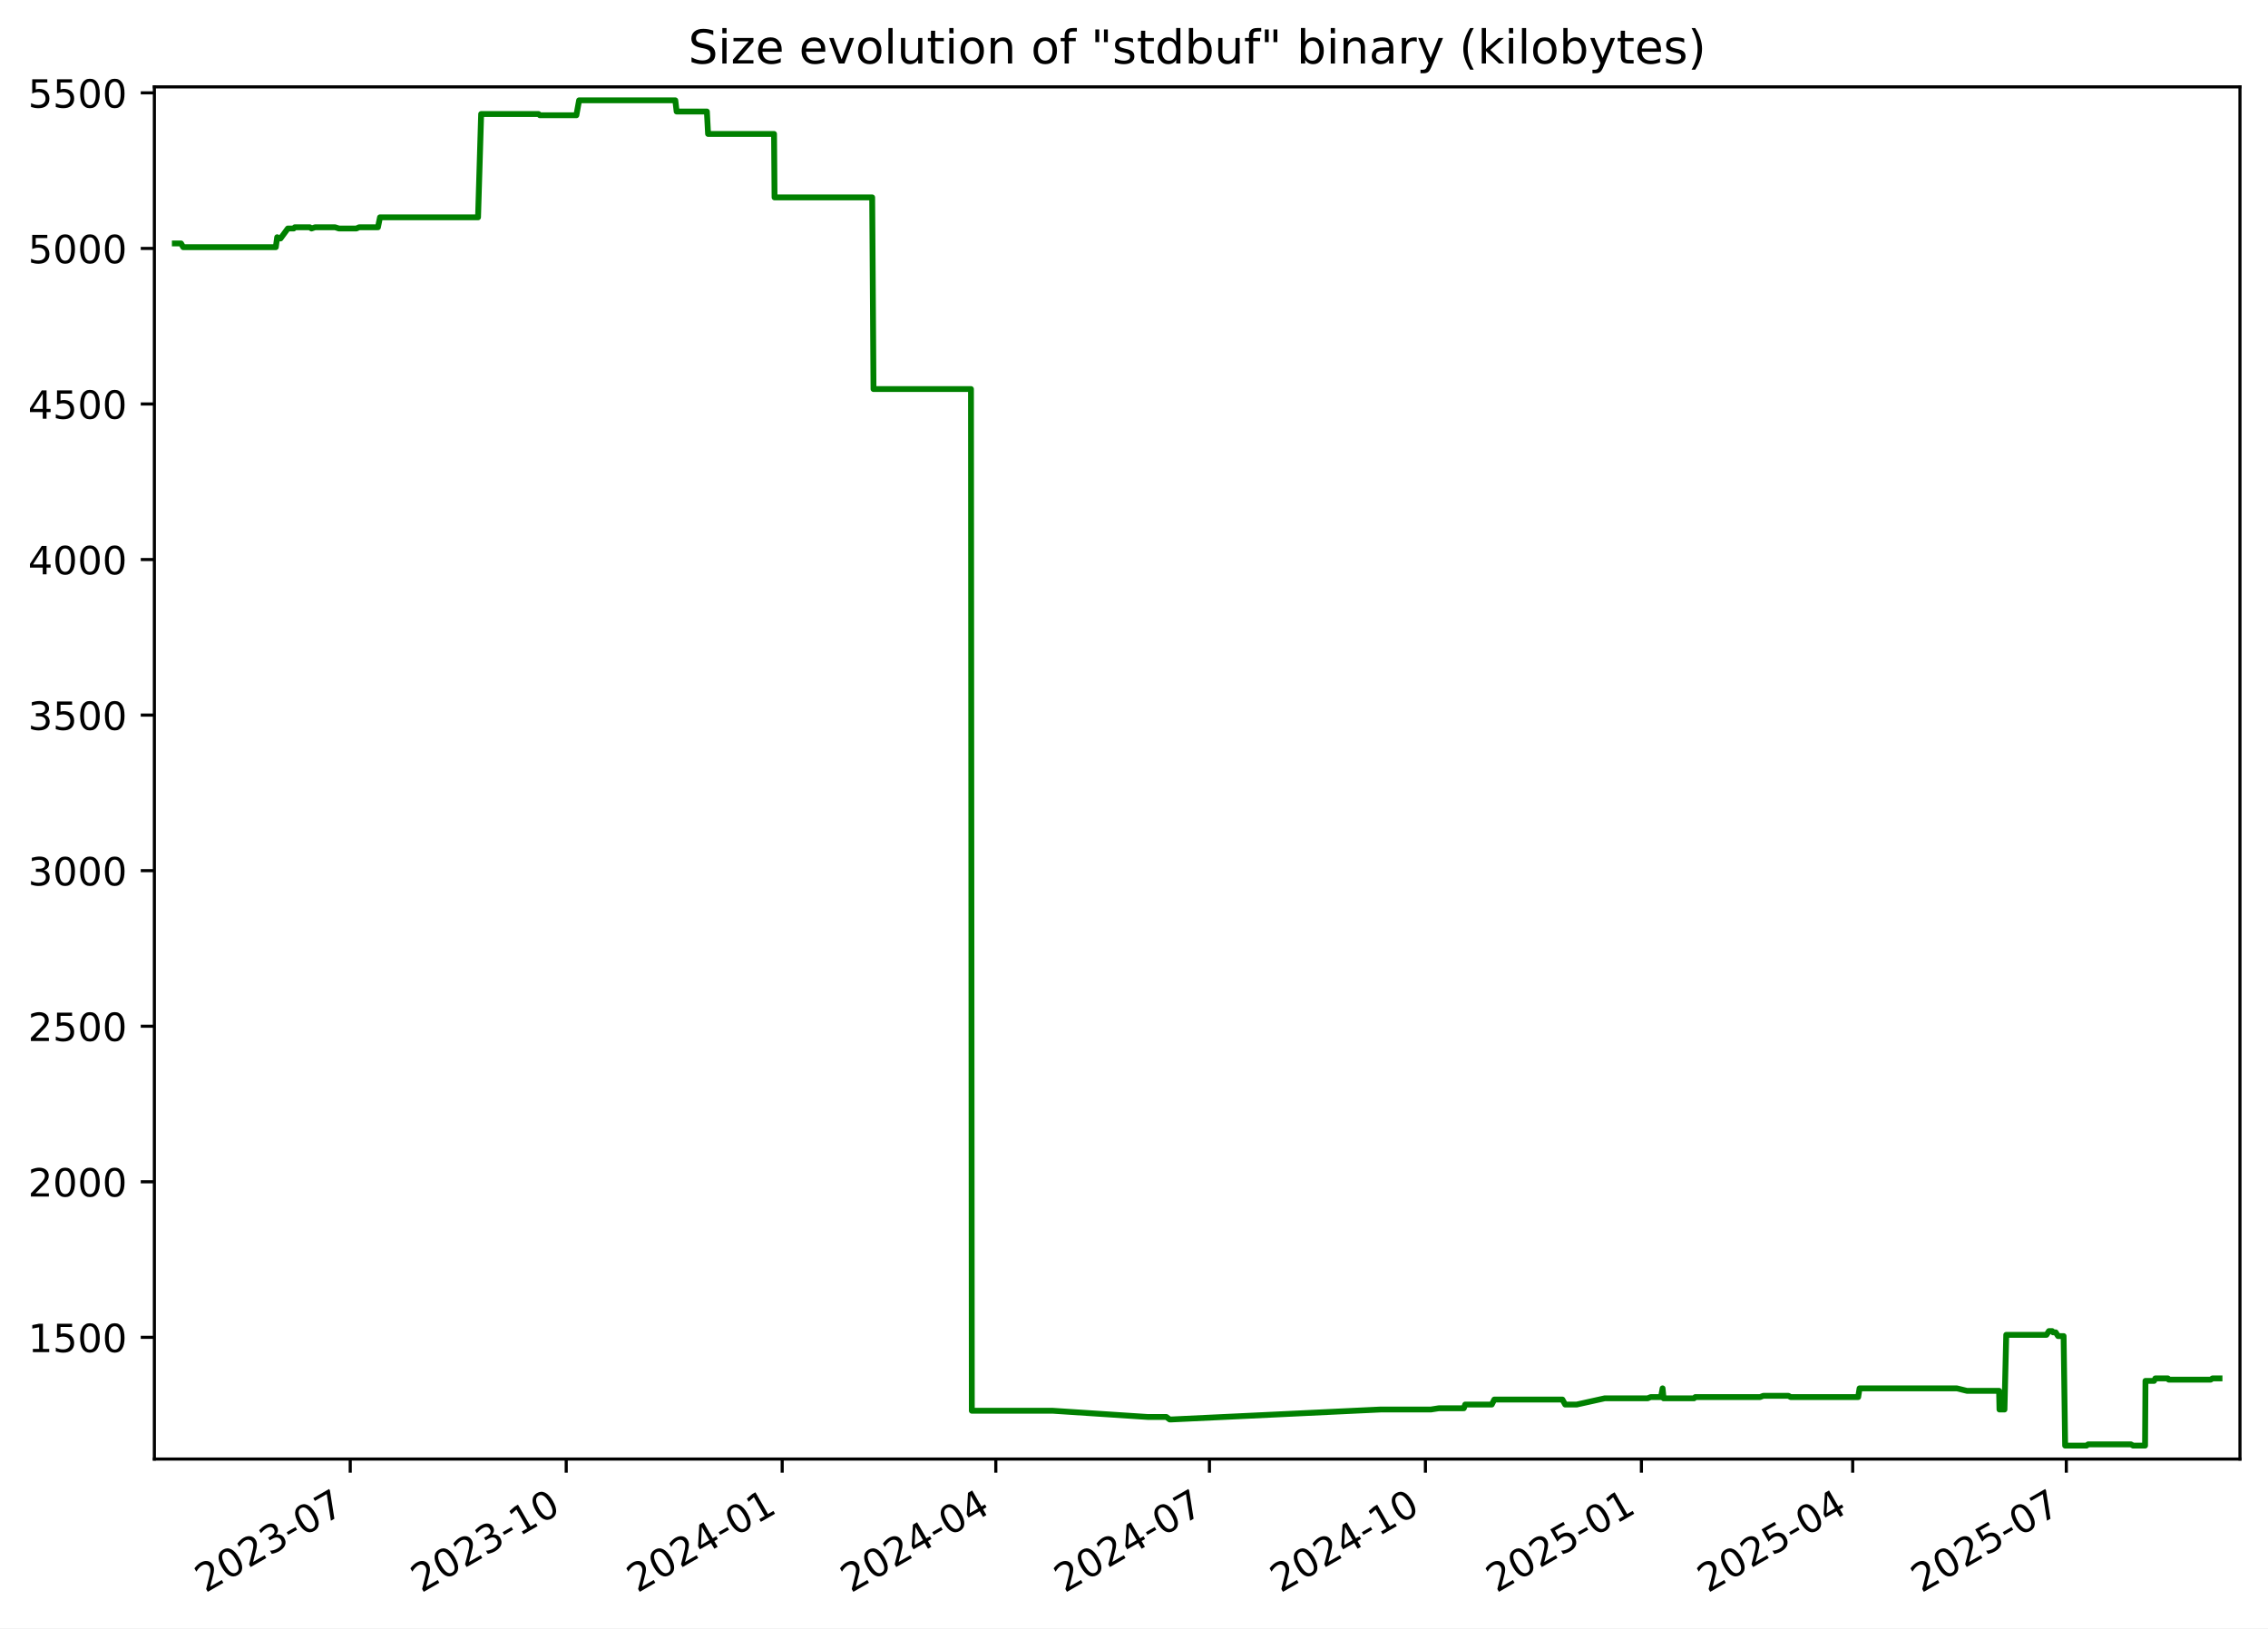
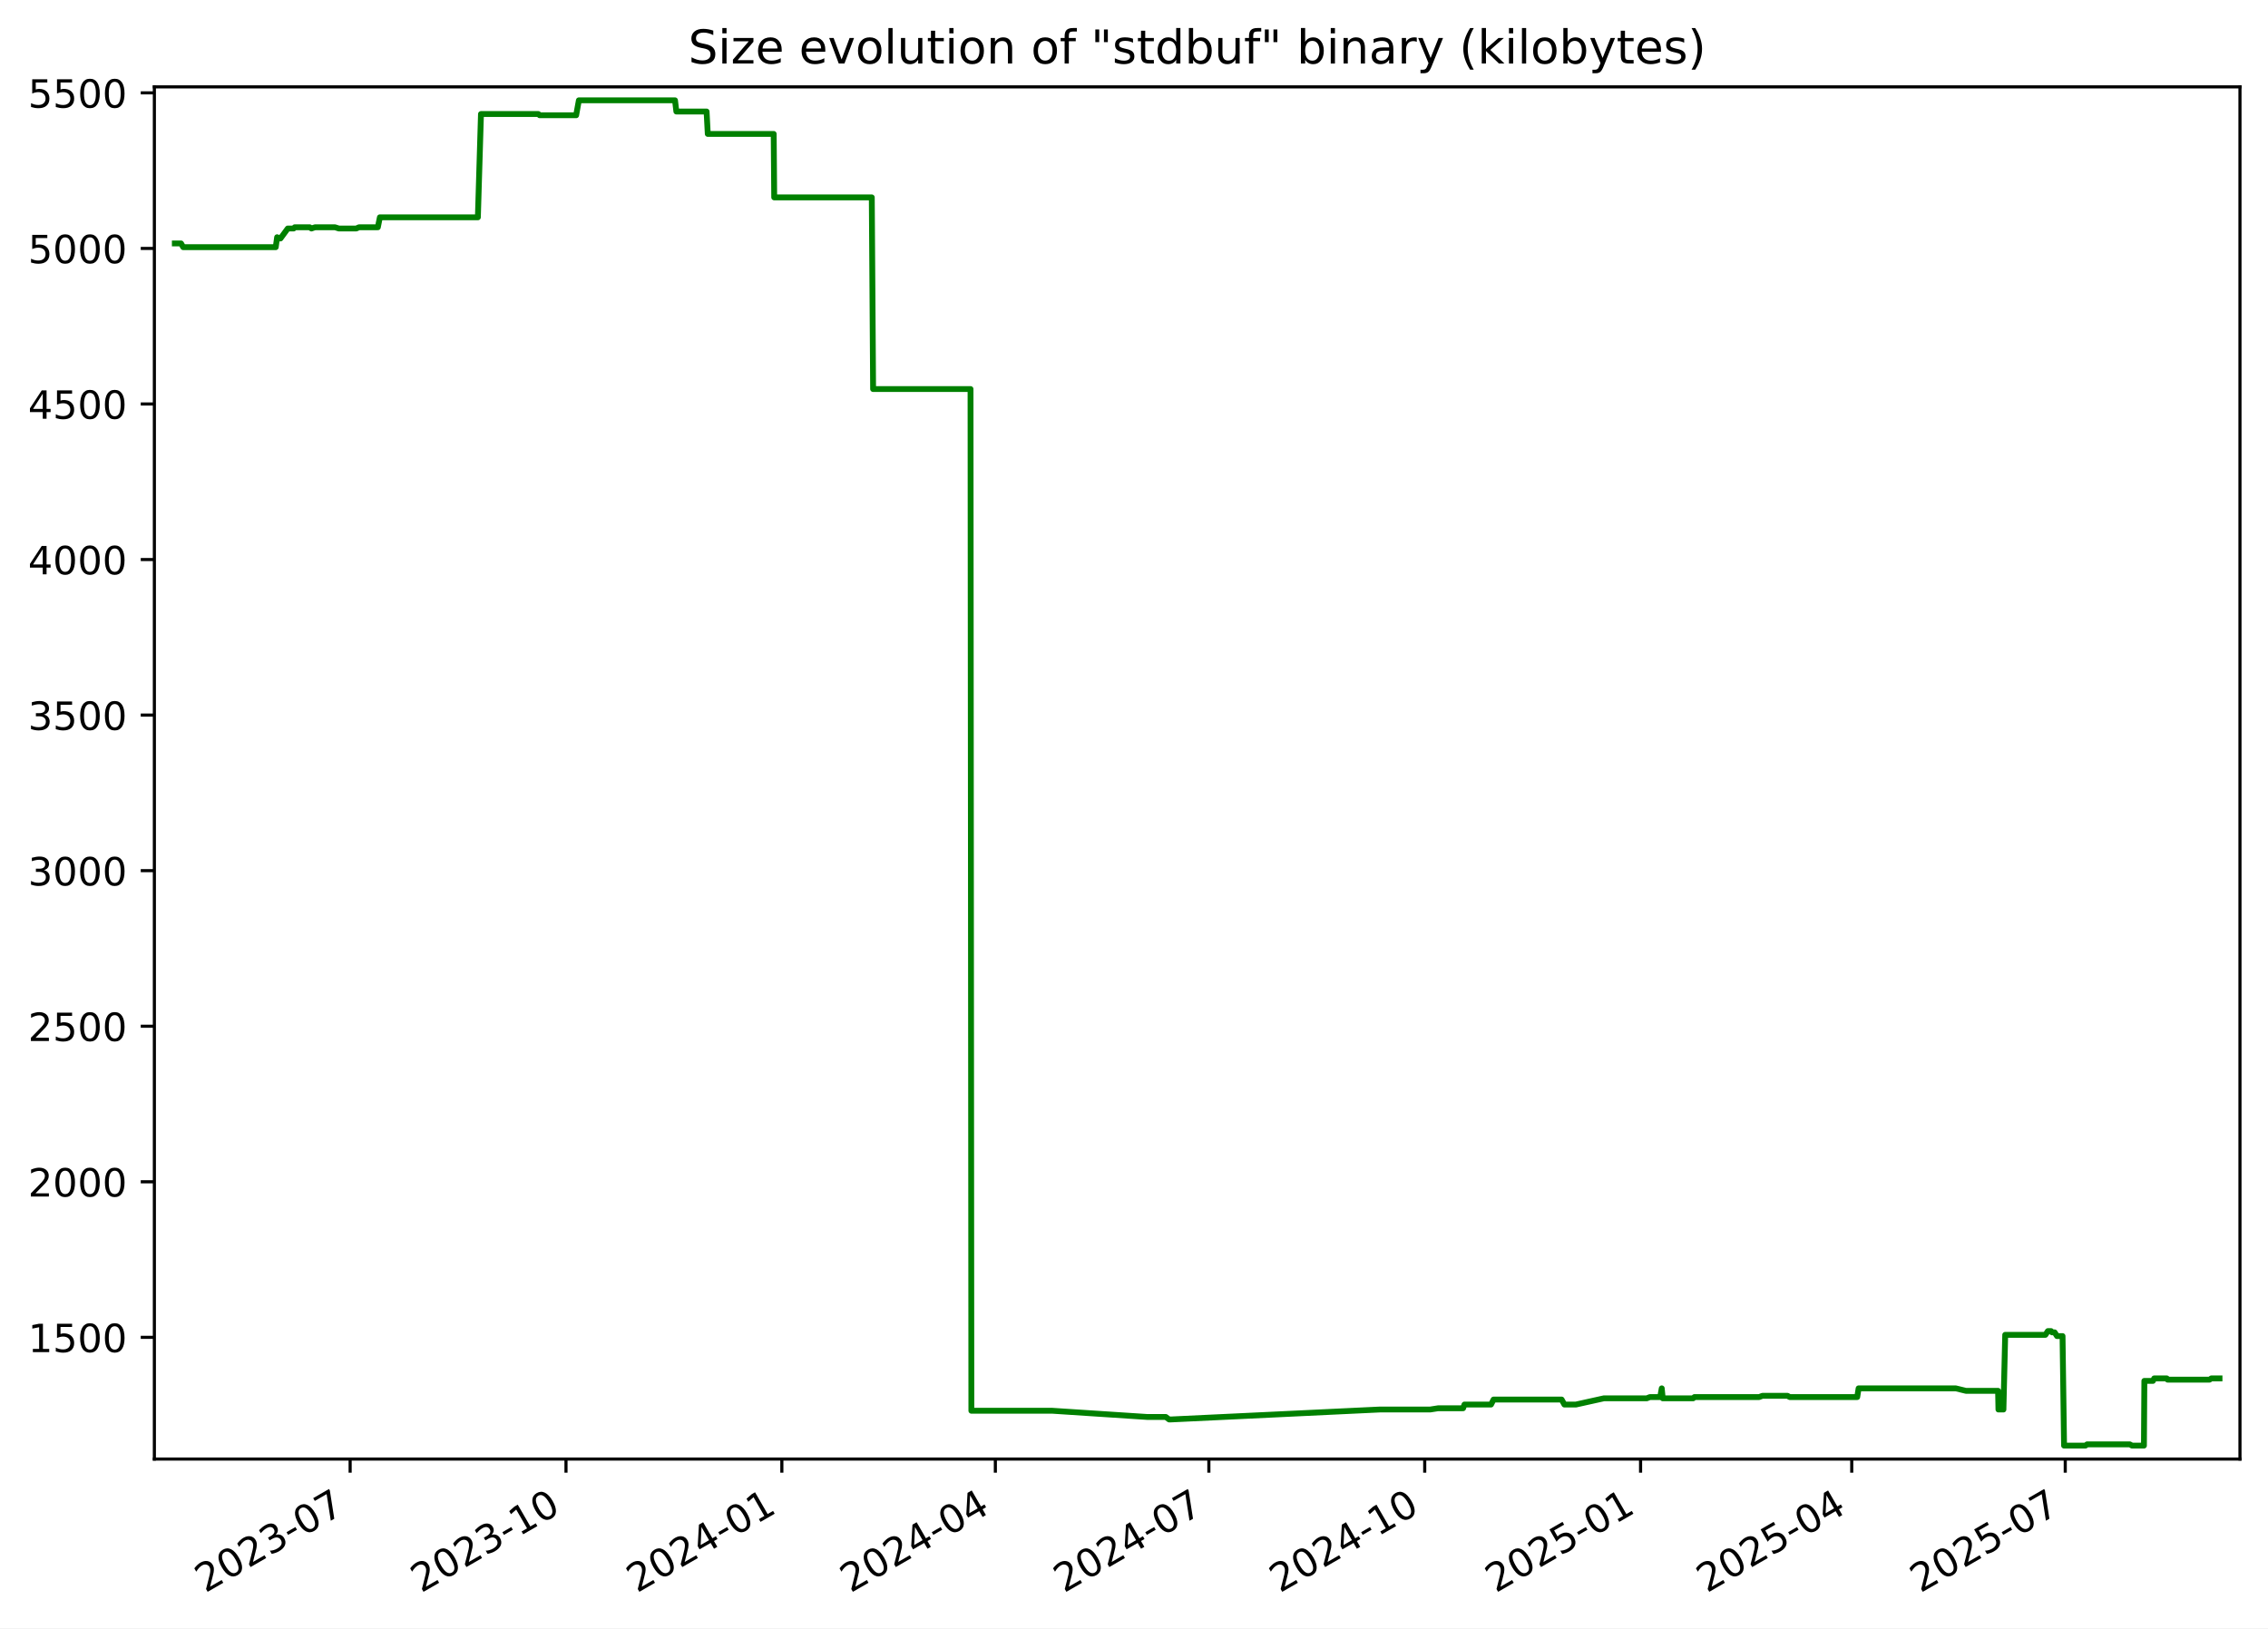
<svg xmlns="http://www.w3.org/2000/svg" xmlns:xlink="http://www.w3.org/1999/xlink" width="582.53pt" height="418.303pt" viewBox="0 0 582.53 418.303" version="1.1">
  <defs>
    <style type="text/css">*{stroke-linejoin: round; stroke-linecap: butt}</style>
  </defs>
  <g id="figure_1">
    <g id="patch_1">
      <path d="M -0 418.303  L 582.53 418.303  L 582.53 0  L -0 0  z " style="fill: #ffffff" />
    </g>
    <g id="axes_1">
      <g id="patch_2">
        <path d="M 39.65 374.83  L 575.33 374.83  L 575.33 22.318  L 39.65 22.318  z " style="fill: #ffffff" />
      </g>
      <g id="matplotlib.axis_1">
        <g id="xtick_1">
          <g id="line2d_1">
            <defs>
-               <path id="m0fd63f47f2" d="M 0 0  L 0 3.5  " style="stroke: #000000; stroke-width: 0.8" />
+               <path id="maf3e9c1dd8" d="M 0 0  L 0 3.5  " style="stroke: #000000; stroke-width: 0.8" />
            </defs>
            <g>
-               <use xlink:href="#m0fd63f47f2" x="89.956" y="374.83" style="stroke: #000000; stroke-width: 0.8" />
+               <use xlink:href="#maf3e9c1dd8" x="89.931" y="374.83" style="stroke: #000000; stroke-width: 0.8" />
            </g>
          </g>
          <g id="text_1">
-             <g transform="translate(52.73134 409.302) rotate(-30) scale(0.1 -0.1)">
+             <g transform="translate(52.70587 409.302) rotate(-30) scale(0.1 -0.1)">
              <defs>
                <path id="DejaVuSans-32" d="M 1228 531  L 3431 531  L 3431 0  L 469 0  L 469 531  Q 828 903 1448 1529  Q 2069 2156 2228 2338  Q 2531 2678 2651 2914  Q 2772 3150 2772 3378  Q 2772 3750 2511 3984  Q 2250 4219 1831 4219  Q 1534 4219 1204 4116  Q 875 4013 500 3803  L 500 4441  Q 881 4594 1212 4672  Q 1544 4750 1819 4750  Q 2544 4750 2975 4387  Q 3406 4025 3406 3419  Q 3406 3131 3298 2873  Q 3191 2616 2906 2266  Q 2828 2175 2409 1742  Q 1991 1309 1228 531  z " transform="scale(0.015625)" />
                <path id="DejaVuSans-30" d="M 2034 4250  Q 1547 4250 1301 3770  Q 1056 3291 1056 2328  Q 1056 1369 1301 889  Q 1547 409 2034 409  Q 2525 409 2770 889  Q 3016 1369 3016 2328  Q 3016 3291 2770 3770  Q 2525 4250 2034 4250  z M 2034 4750  Q 2819 4750 3233 4129  Q 3647 3509 3647 2328  Q 3647 1150 3233 529  Q 2819 -91 2034 -91  Q 1250 -91 836 529  Q 422 1150 422 2328  Q 422 3509 836 4129  Q 1250 4750 2034 4750  z " transform="scale(0.015625)" />
                <path id="DejaVuSans-33" d="M 2597 2516  Q 3050 2419 3304 2112  Q 3559 1806 3559 1356  Q 3559 666 3084 287  Q 2609 -91 1734 -91  Q 1441 -91 1130 -33  Q 819 25 488 141  L 488 750  Q 750 597 1062 519  Q 1375 441 1716 441  Q 2309 441 2620 675  Q 2931 909 2931 1356  Q 2931 1769 2642 2001  Q 2353 2234 1838 2234  L 1294 2234  L 1294 2753  L 1863 2753  Q 2328 2753 2575 2939  Q 2822 3125 2822 3475  Q 2822 3834 2567 4026  Q 2313 4219 1838 4219  Q 1578 4219 1281 4162  Q 984 4106 628 3988  L 628 4550  Q 988 4650 1302 4700  Q 1616 4750 1894 4750  Q 2613 4750 3031 4423  Q 3450 4097 3450 3541  Q 3450 3153 3228 2886  Q 3006 2619 2597 2516  z " transform="scale(0.015625)" />
                <path id="DejaVuSans-2d" d="M 313 2009  L 1997 2009  L 1997 1497  L 313 1497  L 313 2009  z " transform="scale(0.015625)" />
                <path id="DejaVuSans-37" d="M 525 4666  L 3525 4666  L 3525 4397  L 1831 0  L 1172 0  L 2766 4134  L 525 4134  L 525 4666  z " transform="scale(0.015625)" />
              </defs>
              <use xlink:href="#DejaVuSans-32" />
              <use xlink:href="#DejaVuSans-30" x="63.623" />
              <use xlink:href="#DejaVuSans-32" x="127.246" />
              <use xlink:href="#DejaVuSans-33" x="190.869" />
              <use xlink:href="#DejaVuSans-2d" x="254.492" />
              <use xlink:href="#DejaVuSans-30" x="290.576" />
              <use xlink:href="#DejaVuSans-37" x="354.199" />
            </g>
          </g>
        </g>
        <g id="xtick_2">
          <g id="line2d_2">
            <g>
-               <use xlink:href="#m0fd63f47f2" x="145.43" y="374.83" style="stroke: #000000; stroke-width: 0.8" />
+               <use xlink:href="#maf3e9c1dd8" x="145.373" y="374.83" style="stroke: #000000; stroke-width: 0.8" />
            </g>
          </g>
          <g id="text_2">
-             <g transform="translate(108.2047 409.302) rotate(-30) scale(0.1 -0.1)">
+             <g transform="translate(108.1479 409.302) rotate(-30) scale(0.1 -0.1)">
              <defs>
                <path id="DejaVuSans-31" d="M 794 531  L 1825 531  L 1825 4091  L 703 3866  L 703 4441  L 1819 4666  L 2450 4666  L 2450 531  L 3481 531  L 3481 0  L 794 0  L 794 531  z " transform="scale(0.015625)" />
              </defs>
              <use xlink:href="#DejaVuSans-32" />
              <use xlink:href="#DejaVuSans-30" x="63.623" />
              <use xlink:href="#DejaVuSans-32" x="127.246" />
              <use xlink:href="#DejaVuSans-33" x="190.869" />
              <use xlink:href="#DejaVuSans-2d" x="254.492" />
              <use xlink:href="#DejaVuSans-31" x="290.576" />
              <use xlink:href="#DejaVuSans-30" x="354.199" />
            </g>
          </g>
        </g>
        <g id="xtick_3">
          <g id="line2d_3">
            <g>
-               <use xlink:href="#m0fd63f47f2" x="200.903" y="374.83" style="stroke: #000000; stroke-width: 0.8" />
+               <use xlink:href="#maf3e9c1dd8" x="200.815" y="374.83" style="stroke: #000000; stroke-width: 0.8" />
            </g>
          </g>
          <g id="text_3">
-             <g transform="translate(163.6781 409.302) rotate(-30) scale(0.1 -0.1)">
+             <g transform="translate(163.59 409.302) rotate(-30) scale(0.1 -0.1)">
              <defs>
                <path id="DejaVuSans-34" d="M 2419 4116  L 825 1625  L 2419 1625  L 2419 4116  z M 2253 4666  L 3047 4666  L 3047 1625  L 3713 1625  L 3713 1100  L 3047 1100  L 3047 0  L 2419 0  L 2419 1100  L 313 1100  L 313 1709  L 2253 4666  z " transform="scale(0.015625)" />
              </defs>
              <use xlink:href="#DejaVuSans-32" />
              <use xlink:href="#DejaVuSans-30" x="63.623" />
              <use xlink:href="#DejaVuSans-32" x="127.246" />
              <use xlink:href="#DejaVuSans-34" x="190.869" />
              <use xlink:href="#DejaVuSans-2d" x="254.492" />
              <use xlink:href="#DejaVuSans-30" x="290.576" />
              <use xlink:href="#DejaVuSans-31" x="354.199" />
            </g>
          </g>
        </g>
        <g id="xtick_4">
          <g id="line2d_4">
            <g>
-               <use xlink:href="#m0fd63f47f2" x="255.773" y="374.83" style="stroke: #000000; stroke-width: 0.8" />
+               <use xlink:href="#maf3e9c1dd8" x="255.654" y="374.83" style="stroke: #000000; stroke-width: 0.8" />
            </g>
          </g>
          <g id="text_4">
-             <g transform="translate(218.5486 409.302) rotate(-30) scale(0.1 -0.1)">
+             <g transform="translate(218.4294 409.302) rotate(-30) scale(0.1 -0.1)">
              <use xlink:href="#DejaVuSans-32" />
              <use xlink:href="#DejaVuSans-30" x="63.623" />
              <use xlink:href="#DejaVuSans-32" x="127.246" />
              <use xlink:href="#DejaVuSans-34" x="190.869" />
              <use xlink:href="#DejaVuSans-2d" x="254.492" />
              <use xlink:href="#DejaVuSans-30" x="290.576" />
              <use xlink:href="#DejaVuSans-34" x="354.199" />
            </g>
          </g>
        </g>
        <g id="xtick_5">
          <g id="line2d_5">
            <g>
-               <use xlink:href="#m0fd63f47f2" x="310.644" y="374.83" style="stroke: #000000; stroke-width: 0.8" />
+               <use xlink:href="#maf3e9c1dd8" x="310.494" y="374.83" style="stroke: #000000; stroke-width: 0.8" />
            </g>
          </g>
          <g id="text_5">
-             <g transform="translate(273.419 409.302) rotate(-30) scale(0.1 -0.1)">
+             <g transform="translate(273.2688 409.302) rotate(-30) scale(0.1 -0.1)">
              <use xlink:href="#DejaVuSans-32" />
              <use xlink:href="#DejaVuSans-30" x="63.623" />
              <use xlink:href="#DejaVuSans-32" x="127.246" />
              <use xlink:href="#DejaVuSans-34" x="190.869" />
              <use xlink:href="#DejaVuSans-2d" x="254.492" />
              <use xlink:href="#DejaVuSans-30" x="290.576" />
              <use xlink:href="#DejaVuSans-37" x="354.199" />
            </g>
          </g>
        </g>
        <g id="xtick_6">
          <g id="line2d_6">
            <g>
-               <use xlink:href="#m0fd63f47f2" x="366.117" y="374.83" style="stroke: #000000; stroke-width: 0.8" />
+               <use xlink:href="#maf3e9c1dd8" x="365.936" y="374.83" style="stroke: #000000; stroke-width: 0.8" />
            </g>
          </g>
          <g id="text_6">
-             <g transform="translate(328.8924 409.302) rotate(-30) scale(0.1 -0.1)">
+             <g transform="translate(328.7108 409.302) rotate(-30) scale(0.1 -0.1)">
              <use xlink:href="#DejaVuSans-32" />
              <use xlink:href="#DejaVuSans-30" x="63.623" />
              <use xlink:href="#DejaVuSans-32" x="127.246" />
              <use xlink:href="#DejaVuSans-34" x="190.869" />
              <use xlink:href="#DejaVuSans-2d" x="254.492" />
              <use xlink:href="#DejaVuSans-31" x="290.576" />
              <use xlink:href="#DejaVuSans-30" x="354.199" />
            </g>
          </g>
        </g>
        <g id="xtick_7">
          <g id="line2d_7">
            <g>
-               <use xlink:href="#m0fd63f47f2" x="421.591" y="374.83" style="stroke: #000000; stroke-width: 0.8" />
+               <use xlink:href="#maf3e9c1dd8" x="421.378" y="374.83" style="stroke: #000000; stroke-width: 0.8" />
            </g>
          </g>
          <g id="text_7">
-             <g transform="translate(384.3658 409.302) rotate(-30) scale(0.1 -0.1)">
+             <g transform="translate(384.1529 409.302) rotate(-30) scale(0.1 -0.1)">
              <defs>
                <path id="DejaVuSans-35" d="M 691 4666  L 3169 4666  L 3169 4134  L 1269 4134  L 1269 2991  Q 1406 3038 1543 3061  Q 1681 3084 1819 3084  Q 2600 3084 3056 2656  Q 3513 2228 3513 1497  Q 3513 744 3044 326  Q 2575 -91 1722 -91  Q 1428 -91 1123 -41  Q 819 9 494 109  L 494 744  Q 775 591 1075 516  Q 1375 441 1709 441  Q 2250 441 2565 725  Q 2881 1009 2881 1497  Q 2881 1984 2565 2268  Q 2250 2553 1709 2553  Q 1456 2553 1204 2497  Q 953 2441 691 2322  L 691 4666  z " transform="scale(0.015625)" />
              </defs>
              <use xlink:href="#DejaVuSans-32" />
              <use xlink:href="#DejaVuSans-30" x="63.623" />
              <use xlink:href="#DejaVuSans-32" x="127.246" />
              <use xlink:href="#DejaVuSans-35" x="190.869" />
              <use xlink:href="#DejaVuSans-2d" x="254.492" />
              <use xlink:href="#DejaVuSans-30" x="290.576" />
              <use xlink:href="#DejaVuSans-31" x="354.199" />
            </g>
          </g>
        </g>
        <g id="xtick_8">
          <g id="line2d_8">
            <g>
-               <use xlink:href="#m0fd63f47f2" x="475.858" y="374.83" style="stroke: #000000; stroke-width: 0.8" />
+               <use xlink:href="#maf3e9c1dd8" x="475.614" y="374.83" style="stroke: #000000; stroke-width: 0.8" />
            </g>
          </g>
          <g id="text_8">
-             <g transform="translate(438.6333 409.302) rotate(-30) scale(0.1 -0.1)">
+             <g transform="translate(438.3896 409.302) rotate(-30) scale(0.1 -0.1)">
              <use xlink:href="#DejaVuSans-32" />
              <use xlink:href="#DejaVuSans-30" x="63.623" />
              <use xlink:href="#DejaVuSans-32" x="127.246" />
              <use xlink:href="#DejaVuSans-35" x="190.869" />
              <use xlink:href="#DejaVuSans-2d" x="254.492" />
              <use xlink:href="#DejaVuSans-30" x="290.576" />
              <use xlink:href="#DejaVuSans-34" x="354.199" />
            </g>
          </g>
        </g>
        <g id="xtick_9">
          <g id="line2d_9">
            <g>
-               <use xlink:href="#m0fd63f47f2" x="530.729" y="374.83" style="stroke: #000000; stroke-width: 0.8" />
+               <use xlink:href="#maf3e9c1dd8" x="530.454" y="374.83" style="stroke: #000000; stroke-width: 0.8" />
            </g>
          </g>
          <g id="text_9">
-             <g transform="translate(493.5037 409.302) rotate(-30) scale(0.1 -0.1)">
+             <g transform="translate(493.2291 409.302) rotate(-30) scale(0.1 -0.1)">
              <use xlink:href="#DejaVuSans-32" />
              <use xlink:href="#DejaVuSans-30" x="63.623" />
              <use xlink:href="#DejaVuSans-32" x="127.246" />
              <use xlink:href="#DejaVuSans-35" x="190.869" />
              <use xlink:href="#DejaVuSans-2d" x="254.492" />
              <use xlink:href="#DejaVuSans-30" x="290.576" />
              <use xlink:href="#DejaVuSans-37" x="354.199" />
            </g>
          </g>
        </g>
      </g>
      <g id="matplotlib.axis_2">
        <g id="ytick_1">
          <g id="line2d_10">
            <defs>
-               <path id="mdbed926066" d="M 0 0  L -3.5 0  " style="stroke: #000000; stroke-width: 0.8" />
+               <path id="m56b45849f1" d="M 0 0  L -3.5 0  " style="stroke: #000000; stroke-width: 0.8" />
            </defs>
            <g>
-               <use xlink:href="#mdbed926066" x="39.65" y="343.56" style="stroke: #000000; stroke-width: 0.8" />
+               <use xlink:href="#m56b45849f1" x="39.65" y="343.56" style="stroke: #000000; stroke-width: 0.8" />
            </g>
          </g>
          <g id="text_10">
            <g transform="translate(7.2 347.3591) scale(0.1 -0.1)">
              <use xlink:href="#DejaVuSans-31" />
              <use xlink:href="#DejaVuSans-35" x="63.623" />
              <use xlink:href="#DejaVuSans-30" x="127.246" />
              <use xlink:href="#DejaVuSans-30" x="190.869" />
            </g>
          </g>
        </g>
        <g id="ytick_2">
          <g id="line2d_11">
            <g>
-               <use xlink:href="#mdbed926066" x="39.65" y="303.597" style="stroke: #000000; stroke-width: 0.8" />
+               <use xlink:href="#m56b45849f1" x="39.65" y="303.597" style="stroke: #000000; stroke-width: 0.8" />
            </g>
          </g>
          <g id="text_11">
            <g transform="translate(7.2 307.3961) scale(0.1 -0.1)">
              <use xlink:href="#DejaVuSans-32" />
              <use xlink:href="#DejaVuSans-30" x="63.623" />
              <use xlink:href="#DejaVuSans-30" x="127.246" />
              <use xlink:href="#DejaVuSans-30" x="190.869" />
            </g>
          </g>
        </g>
        <g id="ytick_3">
          <g id="line2d_12">
            <g>
-               <use xlink:href="#mdbed926066" x="39.65" y="263.634" style="stroke: #000000; stroke-width: 0.8" />
+               <use xlink:href="#m56b45849f1" x="39.65" y="263.634" style="stroke: #000000; stroke-width: 0.8" />
            </g>
          </g>
          <g id="text_12">
            <g transform="translate(7.2 267.4331) scale(0.1 -0.1)">
              <use xlink:href="#DejaVuSans-32" />
              <use xlink:href="#DejaVuSans-35" x="63.623" />
              <use xlink:href="#DejaVuSans-30" x="127.246" />
              <use xlink:href="#DejaVuSans-30" x="190.869" />
            </g>
          </g>
        </g>
        <g id="ytick_4">
          <g id="line2d_13">
            <g>
-               <use xlink:href="#mdbed926066" x="39.65" y="223.671" style="stroke: #000000; stroke-width: 0.8" />
+               <use xlink:href="#m56b45849f1" x="39.65" y="223.671" style="stroke: #000000; stroke-width: 0.8" />
            </g>
          </g>
          <g id="text_13">
            <g transform="translate(7.2 227.4701) scale(0.1 -0.1)">
              <use xlink:href="#DejaVuSans-33" />
              <use xlink:href="#DejaVuSans-30" x="63.623" />
              <use xlink:href="#DejaVuSans-30" x="127.246" />
              <use xlink:href="#DejaVuSans-30" x="190.869" />
            </g>
          </g>
        </g>
        <g id="ytick_5">
          <g id="line2d_14">
            <g>
-               <use xlink:href="#mdbed926066" x="39.65" y="183.708" style="stroke: #000000; stroke-width: 0.8" />
+               <use xlink:href="#m56b45849f1" x="39.65" y="183.708" style="stroke: #000000; stroke-width: 0.8" />
            </g>
          </g>
          <g id="text_14">
            <g transform="translate(7.2 187.5071) scale(0.1 -0.1)">
              <use xlink:href="#DejaVuSans-33" />
              <use xlink:href="#DejaVuSans-35" x="63.623" />
              <use xlink:href="#DejaVuSans-30" x="127.246" />
              <use xlink:href="#DejaVuSans-30" x="190.869" />
            </g>
          </g>
        </g>
        <g id="ytick_6">
          <g id="line2d_15">
            <g>
-               <use xlink:href="#mdbed926066" x="39.65" y="143.745" style="stroke: #000000; stroke-width: 0.8" />
+               <use xlink:href="#m56b45849f1" x="39.65" y="143.745" style="stroke: #000000; stroke-width: 0.8" />
            </g>
          </g>
          <g id="text_15">
            <g transform="translate(7.2 147.5441) scale(0.1 -0.1)">
              <use xlink:href="#DejaVuSans-34" />
              <use xlink:href="#DejaVuSans-30" x="63.623" />
              <use xlink:href="#DejaVuSans-30" x="127.246" />
              <use xlink:href="#DejaVuSans-30" x="190.869" />
            </g>
          </g>
        </g>
        <g id="ytick_7">
          <g id="line2d_16">
            <g>
-               <use xlink:href="#mdbed926066" x="39.65" y="103.782" style="stroke: #000000; stroke-width: 0.8" />
+               <use xlink:href="#m56b45849f1" x="39.65" y="103.782" style="stroke: #000000; stroke-width: 0.8" />
            </g>
          </g>
          <g id="text_16">
            <g transform="translate(7.2 107.5811) scale(0.1 -0.1)">
              <use xlink:href="#DejaVuSans-34" />
              <use xlink:href="#DejaVuSans-35" x="63.623" />
              <use xlink:href="#DejaVuSans-30" x="127.246" />
              <use xlink:href="#DejaVuSans-30" x="190.869" />
            </g>
          </g>
        </g>
        <g id="ytick_8">
          <g id="line2d_17">
            <g>
-               <use xlink:href="#mdbed926066" x="39.65" y="63.819" style="stroke: #000000; stroke-width: 0.8" />
+               <use xlink:href="#m56b45849f1" x="39.65" y="63.819" style="stroke: #000000; stroke-width: 0.8" />
            </g>
          </g>
          <g id="text_17">
            <g transform="translate(7.2 67.61812) scale(0.1 -0.1)">
              <use xlink:href="#DejaVuSans-35" />
              <use xlink:href="#DejaVuSans-30" x="63.623" />
              <use xlink:href="#DejaVuSans-30" x="127.246" />
              <use xlink:href="#DejaVuSans-30" x="190.869" />
            </g>
          </g>
        </g>
        <g id="ytick_9">
          <g id="line2d_18">
            <g>
-               <use xlink:href="#mdbed926066" x="39.65" y="23.856" style="stroke: #000000; stroke-width: 0.8" />
+               <use xlink:href="#m56b45849f1" x="39.65" y="23.856" style="stroke: #000000; stroke-width: 0.8" />
            </g>
          </g>
          <g id="text_18">
            <g transform="translate(7.2 27.65512) scale(0.1 -0.1)">
              <use xlink:href="#DejaVuSans-35" />
              <use xlink:href="#DejaVuSans-35" x="63.623" />
              <use xlink:href="#DejaVuSans-30" x="127.246" />
              <use xlink:href="#DejaVuSans-30" x="190.869" />
            </g>
          </g>
        </g>
      </g>
      <g id="line2d_19">
-         <path d="M 44.902 62.54  L 46.498 62.54  L 47.056 63.499  L 70.838 63.499  L 71.191 60.942  L 71.838 61.261  L 72.052 61.261  L 73.932 58.704  L 75.436 58.704  L 75.719 58.384  L 79.575 58.384  L 80.009 58.704  L 80.937 58.384  L 86.063 58.384  L 87.063 58.704  L 91.537 58.704  L 92.236 58.384  L 97.077 58.384  L 97.602 55.826  L 122.787 55.826  L 123.581 29.291  L 138.323 29.291  L 138.662 29.611  L 148.041 29.611  L 148.74 25.774  L 173.449 25.774  L 173.794 28.651  L 181.562 28.651  L 181.866 34.406  L 198.811 34.406  L 198.941 50.711  L 224.018 50.711  L 224.357 99.945  L 249.394 99.945  L 249.608 362.422  L 270.414 362.422  L 294.853 364.021  L 299.583 364.021  L 300.432 364.66  L 300.799 364.66  L 354.555 362.103  L 367.507 362.103  L 369.555 361.783  L 375.98 361.783  L 376.331 360.824  L 383.156 360.824  L 383.808 359.545  L 401.302 359.545  L 402.01 360.824  L 404.978 360.824  L 412.183 359.225  L 423.193 359.225  L 423.986 358.906  L 426.629 358.906  L 427.031 356.668  L 427.284 359.225  L 435.109 359.225  L 435.432 358.906  L 452.058 358.906  L 452.894 358.586  L 459.359 358.586  L 459.927 358.906  L 477.268 358.906  L 477.624 356.668  L 502.584 356.668  L 505.218 357.307  L 513.467 357.307  L 513.561 362.103  L 514.841 362.103  L 515.298 342.92  L 525.627 342.92  L 526.265 341.961  L 527.094 341.961  L 527.327 342.281  L 527.998 342.281  L 528.614 343.24  L 530.033 343.24  L 530.425 371.374  L 535.921 371.374  L 536.336 371.054  L 547.319 371.054  L 547.888 371.374  L 550.951 371.374  L 551.058 354.75  L 553.266 354.75  L 553.584 354.11  L 556.819 354.11  L 557.025 354.43  L 567.813 354.43  L 568.27 354.11  L 570.078 354.11  L 570.078 354.11  " clip-path="url(#pee5017c02c)" style="fill: none; stroke: #008000; stroke-width: 1.5; stroke-linecap: square" />
+         <path d="M 44.902 62.54  L 46.497 62.54  L 47.055 63.499  L 70.823 63.499  L 71.176 60.942  L 71.823 61.261  L 72.037 61.261  L 73.915 58.704  L 75.419 58.704  L 75.701 58.384  L 79.555 58.384  L 79.989 58.704  L 80.917 58.384  L 86.039 58.384  L 87.04 58.704  L 91.51 58.704  L 92.209 58.384  L 97.048 58.384  L 97.572 55.826  L 122.743 55.826  L 123.537 29.291  L 138.27 29.291  L 138.609 29.611  L 147.982 29.611  L 148.681 25.774  L 173.376 25.774  L 173.721 28.651  L 181.485 28.651  L 181.789 34.406  L 198.724 34.406  L 198.854 50.711  L 223.917 50.711  L 224.255 99.945  L 249.278 99.945  L 249.492 362.422  L 270.287 362.422  L 294.712 364.021  L 299.439 364.021  L 300.287 364.66  L 300.654 364.66  L 354.38 362.103  L 367.324 362.103  L 369.371 361.783  L 375.792 361.783  L 376.143 360.824  L 382.965 360.824  L 383.617 359.545  L 401.1 359.545  L 401.808 360.824  L 404.775 360.824  L 411.975 359.225  L 422.979 359.225  L 423.771 358.906  L 426.413 358.906  L 426.815 356.668  L 427.068 359.225  L 434.888 359.225  L 435.211 358.906  L 451.828 358.906  L 452.664 358.586  L 459.125 358.586  L 459.692 358.906  L 477.024 358.906  L 477.379 356.668  L 502.325 356.668  L 504.958 357.307  L 513.202 357.307  L 513.296 362.103  L 514.575 362.103  L 515.032 342.92  L 525.356 342.92  L 525.993 341.961  L 526.822 341.961  L 527.055 342.281  L 527.725 342.281  L 528.341 343.24  L 529.759 343.24  L 530.15 371.374  L 535.644 371.374  L 536.058 371.054  L 547.035 371.054  L 547.604 371.374  L 550.665 371.374  L 550.772 354.75  L 552.979 354.75  L 553.296 354.11  L 556.529 354.11  L 556.736 354.43  L 567.518 354.43  L 567.974 354.11  L 570.078 354.11  L 570.078 354.11  " clip-path="url(#pca5e1eaa04)" style="fill: none; stroke: #008000; stroke-width: 1.5; stroke-linecap: square" />
      </g>
      <g id="patch_3">
        <path d="M 39.65 374.83  L 39.65 22.318  " style="fill: none; stroke: #000000; stroke-width: 0.8; stroke-linejoin: miter; stroke-linecap: square" />
      </g>
      <g id="patch_4">
        <path d="M 575.33 374.83  L 575.33 22.318  " style="fill: none; stroke: #000000; stroke-width: 0.8; stroke-linejoin: miter; stroke-linecap: square" />
      </g>
      <g id="patch_5">
        <path d="M 39.65 374.83  L 575.33 374.83  " style="fill: none; stroke: #000000; stroke-width: 0.8; stroke-linejoin: miter; stroke-linecap: square" />
      </g>
      <g id="patch_6">
        <path d="M 39.65 22.318  L 575.33 22.318  " style="fill: none; stroke: #000000; stroke-width: 0.8; stroke-linejoin: miter; stroke-linecap: square" />
      </g>
      <g id="text_19">
        <g transform="translate(176.7837 16.31812) scale(0.12 -0.12)">
          <defs>
            <path id="DejaVuSans-53" d="M 3425 4513  L 3425 3897  Q 3066 4069 2747 4153  Q 2428 4238 2131 4238  Q 1616 4238 1336 4038  Q 1056 3838 1056 3469  Q 1056 3159 1242 3001  Q 1428 2844 1947 2747  L 2328 2669  Q 3034 2534 3370 2195  Q 3706 1856 3706 1288  Q 3706 609 3251 259  Q 2797 -91 1919 -91  Q 1588 -91 1214 -16  Q 841 59 441 206  L 441 856  Q 825 641 1194 531  Q 1563 422 1919 422  Q 2459 422 2753 634  Q 3047 847 3047 1241  Q 3047 1584 2836 1778  Q 2625 1972 2144 2069  L 1759 2144  Q 1053 2284 737 2584  Q 422 2884 422 3419  Q 422 4038 858 4394  Q 1294 4750 2059 4750  Q 2388 4750 2728 4690  Q 3069 4631 3425 4513  z " transform="scale(0.015625)" />
            <path id="DejaVuSans-69" d="M 603 3500  L 1178 3500  L 1178 0  L 603 0  L 603 3500  z M 603 4863  L 1178 4863  L 1178 4134  L 603 4134  L 603 4863  z " transform="scale(0.015625)" />
            <path id="DejaVuSans-7a" d="M 353 3500  L 3084 3500  L 3084 2975  L 922 459  L 3084 459  L 3084 0  L 275 0  L 275 525  L 2438 3041  L 353 3041  L 353 3500  z " transform="scale(0.015625)" />
            <path id="DejaVuSans-65" d="M 3597 1894  L 3597 1613  L 953 1613  Q 991 1019 1311 708  Q 1631 397 2203 397  Q 2534 397 2845 478  Q 3156 559 3463 722  L 3463 178  Q 3153 47 2828 -22  Q 2503 -91 2169 -91  Q 1331 -91 842 396  Q 353 884 353 1716  Q 353 2575 817 3079  Q 1281 3584 2069 3584  Q 2775 3584 3186 3129  Q 3597 2675 3597 1894  z M 3022 2063  Q 3016 2534 2758 2815  Q 2500 3097 2075 3097  Q 1594 3097 1305 2825  Q 1016 2553 972 2059  L 3022 2063  z " transform="scale(0.015625)" />
            <path id="DejaVuSans-20" transform="scale(0.015625)" />
            <path id="DejaVuSans-76" d="M 191 3500  L 800 3500  L 1894 563  L 2988 3500  L 3597 3500  L 2284 0  L 1503 0  L 191 3500  z " transform="scale(0.015625)" />
            <path id="DejaVuSans-6f" d="M 1959 3097  Q 1497 3097 1228 2736  Q 959 2375 959 1747  Q 959 1119 1226 758  Q 1494 397 1959 397  Q 2419 397 2687 759  Q 2956 1122 2956 1747  Q 2956 2369 2687 2733  Q 2419 3097 1959 3097  z M 1959 3584  Q 2709 3584 3137 3096  Q 3566 2609 3566 1747  Q 3566 888 3137 398  Q 2709 -91 1959 -91  Q 1206 -91 779 398  Q 353 888 353 1747  Q 353 2609 779 3096  Q 1206 3584 1959 3584  z " transform="scale(0.015625)" />
            <path id="DejaVuSans-6c" d="M 603 4863  L 1178 4863  L 1178 0  L 603 0  L 603 4863  z " transform="scale(0.015625)" />
            <path id="DejaVuSans-75" d="M 544 1381  L 544 3500  L 1119 3500  L 1119 1403  Q 1119 906 1312 657  Q 1506 409 1894 409  Q 2359 409 2629 706  Q 2900 1003 2900 1516  L 2900 3500  L 3475 3500  L 3475 0  L 2900 0  L 2900 538  Q 2691 219 2414 64  Q 2138 -91 1772 -91  Q 1169 -91 856 284  Q 544 659 544 1381  z M 1991 3584  L 1991 3584  z " transform="scale(0.015625)" />
            <path id="DejaVuSans-74" d="M 1172 4494  L 1172 3500  L 2356 3500  L 2356 3053  L 1172 3053  L 1172 1153  Q 1172 725 1289 603  Q 1406 481 1766 481  L 2356 481  L 2356 0  L 1766 0  Q 1100 0 847 248  Q 594 497 594 1153  L 594 3053  L 172 3053  L 172 3500  L 594 3500  L 594 4494  L 1172 4494  z " transform="scale(0.015625)" />
            <path id="DejaVuSans-6e" d="M 3513 2113  L 3513 0  L 2938 0  L 2938 2094  Q 2938 2591 2744 2837  Q 2550 3084 2163 3084  Q 1697 3084 1428 2787  Q 1159 2491 1159 1978  L 1159 0  L 581 0  L 581 3500  L 1159 3500  L 1159 2956  Q 1366 3272 1645 3428  Q 1925 3584 2291 3584  Q 2894 3584 3203 3211  Q 3513 2838 3513 2113  z " transform="scale(0.015625)" />
            <path id="DejaVuSans-66" d="M 2375 4863  L 2375 4384  L 1825 4384  Q 1516 4384 1395 4259  Q 1275 4134 1275 3809  L 1275 3500  L 2222 3500  L 2222 3053  L 1275 3053  L 1275 0  L 697 0  L 697 3053  L 147 3053  L 147 3500  L 697 3500  L 697 3744  Q 697 4328 969 4595  Q 1241 4863 1831 4863  L 2375 4863  z " transform="scale(0.015625)" />
            <path id="DejaVuSans-22" d="M 1147 4666  L 1147 2931  L 616 2931  L 616 4666  L 1147 4666  z M 2328 4666  L 2328 2931  L 1797 2931  L 1797 4666  L 2328 4666  z " transform="scale(0.015625)" />
            <path id="DejaVuSans-73" d="M 2834 3397  L 2834 2853  Q 2591 2978 2328 3040  Q 2066 3103 1784 3103  Q 1356 3103 1142 2972  Q 928 2841 928 2578  Q 928 2378 1081 2264  Q 1234 2150 1697 2047  L 1894 2003  Q 2506 1872 2764 1633  Q 3022 1394 3022 966  Q 3022 478 2636 193  Q 2250 -91 1575 -91  Q 1294 -91 989 -36  Q 684 19 347 128  L 347 722  Q 666 556 975 473  Q 1284 391 1588 391  Q 1994 391 2212 530  Q 2431 669 2431 922  Q 2431 1156 2273 1281  Q 2116 1406 1581 1522  L 1381 1569  Q 847 1681 609 1914  Q 372 2147 372 2553  Q 372 3047 722 3315  Q 1072 3584 1716 3584  Q 2034 3584 2315 3537  Q 2597 3491 2834 3397  z " transform="scale(0.015625)" />
            <path id="DejaVuSans-64" d="M 2906 2969  L 2906 4863  L 3481 4863  L 3481 0  L 2906 0  L 2906 525  Q 2725 213 2448 61  Q 2172 -91 1784 -91  Q 1150 -91 751 415  Q 353 922 353 1747  Q 353 2572 751 3078  Q 1150 3584 1784 3584  Q 2172 3584 2448 3432  Q 2725 3281 2906 2969  z M 947 1747  Q 947 1113 1208 752  Q 1469 391 1925 391  Q 2381 391 2643 752  Q 2906 1113 2906 1747  Q 2906 2381 2643 2742  Q 2381 3103 1925 3103  Q 1469 3103 1208 2742  Q 947 2381 947 1747  z " transform="scale(0.015625)" />
            <path id="DejaVuSans-62" d="M 3116 1747  Q 3116 2381 2855 2742  Q 2594 3103 2138 3103  Q 1681 3103 1420 2742  Q 1159 2381 1159 1747  Q 1159 1113 1420 752  Q 1681 391 2138 391  Q 2594 391 2855 752  Q 3116 1113 3116 1747  z M 1159 2969  Q 1341 3281 1617 3432  Q 1894 3584 2278 3584  Q 2916 3584 3314 3078  Q 3713 2572 3713 1747  Q 3713 922 3314 415  Q 2916 -91 2278 -91  Q 1894 -91 1617 61  Q 1341 213 1159 525  L 1159 0  L 581 0  L 581 4863  L 1159 4863  L 1159 2969  z " transform="scale(0.015625)" />
            <path id="DejaVuSans-61" d="M 2194 1759  Q 1497 1759 1228 1600  Q 959 1441 959 1056  Q 959 750 1161 570  Q 1363 391 1709 391  Q 2188 391 2477 730  Q 2766 1069 2766 1631  L 2766 1759  L 2194 1759  z M 3341 1997  L 3341 0  L 2766 0  L 2766 531  Q 2569 213 2275 61  Q 1981 -91 1556 -91  Q 1019 -91 701 211  Q 384 513 384 1019  Q 384 1609 779 1909  Q 1175 2209 1959 2209  L 2766 2209  L 2766 2266  Q 2766 2663 2505 2880  Q 2244 3097 1772 3097  Q 1472 3097 1187 3025  Q 903 2953 641 2809  L 641 3341  Q 956 3463 1253 3523  Q 1550 3584 1831 3584  Q 2591 3584 2966 3190  Q 3341 2797 3341 1997  z " transform="scale(0.015625)" />
            <path id="DejaVuSans-72" d="M 2631 2963  Q 2534 3019 2420 3045  Q 2306 3072 2169 3072  Q 1681 3072 1420 2755  Q 1159 2438 1159 1844  L 1159 0  L 581 0  L 581 3500  L 1159 3500  L 1159 2956  Q 1341 3275 1631 3429  Q 1922 3584 2338 3584  Q 2397 3584 2469 3576  Q 2541 3569 2628 3553  L 2631 2963  z " transform="scale(0.015625)" />
            <path id="DejaVuSans-79" d="M 2059 -325  Q 1816 -950 1584 -1140  Q 1353 -1331 966 -1331  L 506 -1331  L 506 -850  L 844 -850  Q 1081 -850 1212 -737  Q 1344 -625 1503 -206  L 1606 56  L 191 3500  L 800 3500  L 1894 763  L 2988 3500  L 3597 3500  L 2059 -325  z " transform="scale(0.015625)" />
            <path id="DejaVuSans-28" d="M 1984 4856  Q 1566 4138 1362 3434  Q 1159 2731 1159 2009  Q 1159 1288 1364 580  Q 1569 -128 1984 -844  L 1484 -844  Q 1016 -109 783 600  Q 550 1309 550 2009  Q 550 2706 781 3412  Q 1013 4119 1484 4856  L 1984 4856  z " transform="scale(0.015625)" />
            <path id="DejaVuSans-6b" d="M 581 4863  L 1159 4863  L 1159 1991  L 2875 3500  L 3609 3500  L 1753 1863  L 3688 0  L 2938 0  L 1159 1709  L 1159 0  L 581 0  L 581 4863  z " transform="scale(0.015625)" />
            <path id="DejaVuSans-29" d="M 513 4856  L 1013 4856  Q 1481 4119 1714 3412  Q 1947 2706 1947 2009  Q 1947 1309 1714 600  Q 1481 -109 1013 -844  L 513 -844  Q 928 -128 1133 580  Q 1338 1288 1338 2009  Q 1338 2731 1133 3434  Q 928 4138 513 4856  z " transform="scale(0.015625)" />
          </defs>
          <use xlink:href="#DejaVuSans-53" />
          <use xlink:href="#DejaVuSans-69" x="63.477" />
          <use xlink:href="#DejaVuSans-7a" x="91.26" />
          <use xlink:href="#DejaVuSans-65" x="143.75" />
          <use xlink:href="#DejaVuSans-20" x="205.273" />
          <use xlink:href="#DejaVuSans-65" x="237.061" />
          <use xlink:href="#DejaVuSans-76" x="298.584" />
          <use xlink:href="#DejaVuSans-6f" x="357.764" />
          <use xlink:href="#DejaVuSans-6c" x="418.945" />
          <use xlink:href="#DejaVuSans-75" x="446.729" />
          <use xlink:href="#DejaVuSans-74" x="510.107" />
          <use xlink:href="#DejaVuSans-69" x="549.316" />
          <use xlink:href="#DejaVuSans-6f" x="577.1" />
          <use xlink:href="#DejaVuSans-6e" x="638.281" />
          <use xlink:href="#DejaVuSans-20" x="701.66" />
          <use xlink:href="#DejaVuSans-6f" x="733.447" />
          <use xlink:href="#DejaVuSans-66" x="794.629" />
          <use xlink:href="#DejaVuSans-20" x="829.834" />
          <use xlink:href="#DejaVuSans-22" x="861.621" />
          <use xlink:href="#DejaVuSans-73" x="907.617" />
          <use xlink:href="#DejaVuSans-74" x="959.717" />
          <use xlink:href="#DejaVuSans-64" x="998.926" />
          <use xlink:href="#DejaVuSans-62" x="1062.402" />
          <use xlink:href="#DejaVuSans-75" x="1125.879" />
          <use xlink:href="#DejaVuSans-66" x="1189.258" />
          <use xlink:href="#DejaVuSans-22" x="1224.463" />
          <use xlink:href="#DejaVuSans-20" x="1270.459" />
          <use xlink:href="#DejaVuSans-62" x="1302.246" />
          <use xlink:href="#DejaVuSans-69" x="1365.723" />
          <use xlink:href="#DejaVuSans-6e" x="1393.506" />
          <use xlink:href="#DejaVuSans-61" x="1456.885" />
          <use xlink:href="#DejaVuSans-72" x="1518.164" />
          <use xlink:href="#DejaVuSans-79" x="1559.277" />
          <use xlink:href="#DejaVuSans-20" x="1618.457" />
          <use xlink:href="#DejaVuSans-28" x="1650.244" />
          <use xlink:href="#DejaVuSans-6b" x="1689.258" />
          <use xlink:href="#DejaVuSans-69" x="1747.168" />
          <use xlink:href="#DejaVuSans-6c" x="1774.951" />
          <use xlink:href="#DejaVuSans-6f" x="1802.734" />
          <use xlink:href="#DejaVuSans-62" x="1863.916" />
          <use xlink:href="#DejaVuSans-79" x="1927.393" />
          <use xlink:href="#DejaVuSans-74" x="1986.572" />
          <use xlink:href="#DejaVuSans-65" x="2025.781" />
          <use xlink:href="#DejaVuSans-73" x="2087.305" />
          <use xlink:href="#DejaVuSans-29" x="2139.404" />
        </g>
      </g>
    </g>
  </g>
  <defs>
-     <clipPath id="pee5017c02c">
+     <clipPath id="pca5e1eaa04">
      <rect x="39.65" y="22.318" width="535.68" height="352.512" />
    </clipPath>
  </defs>
</svg>
